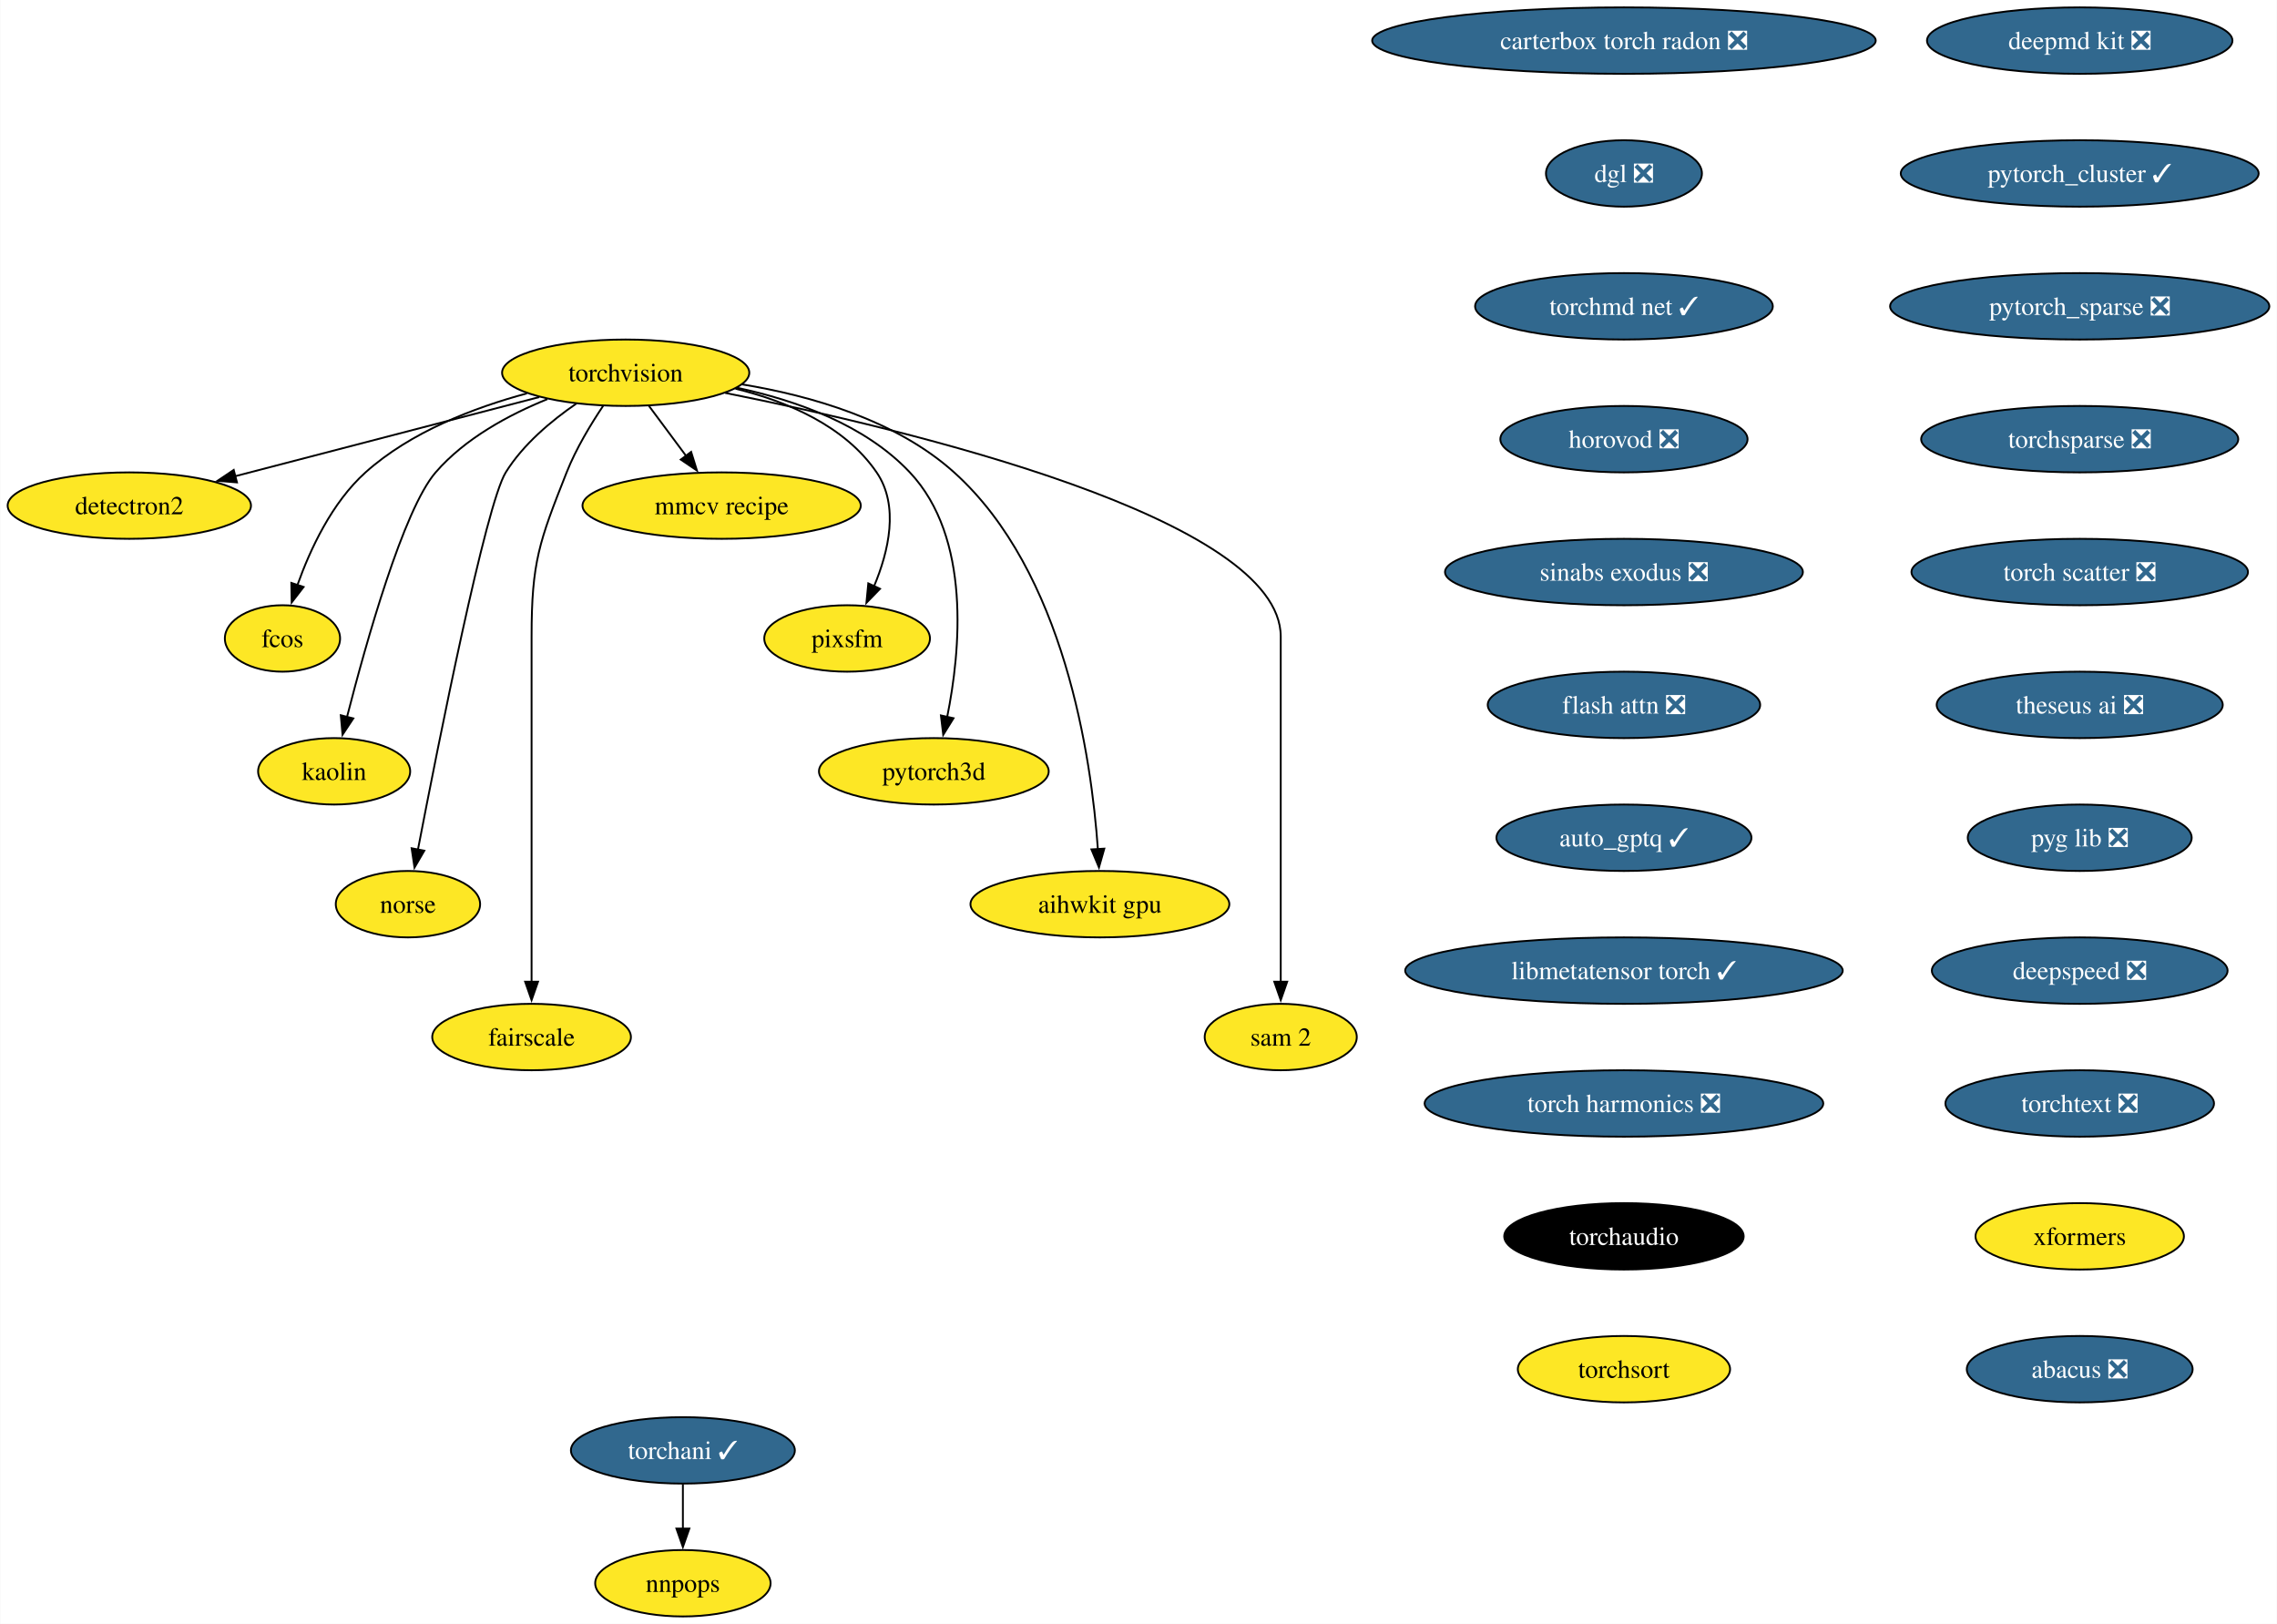
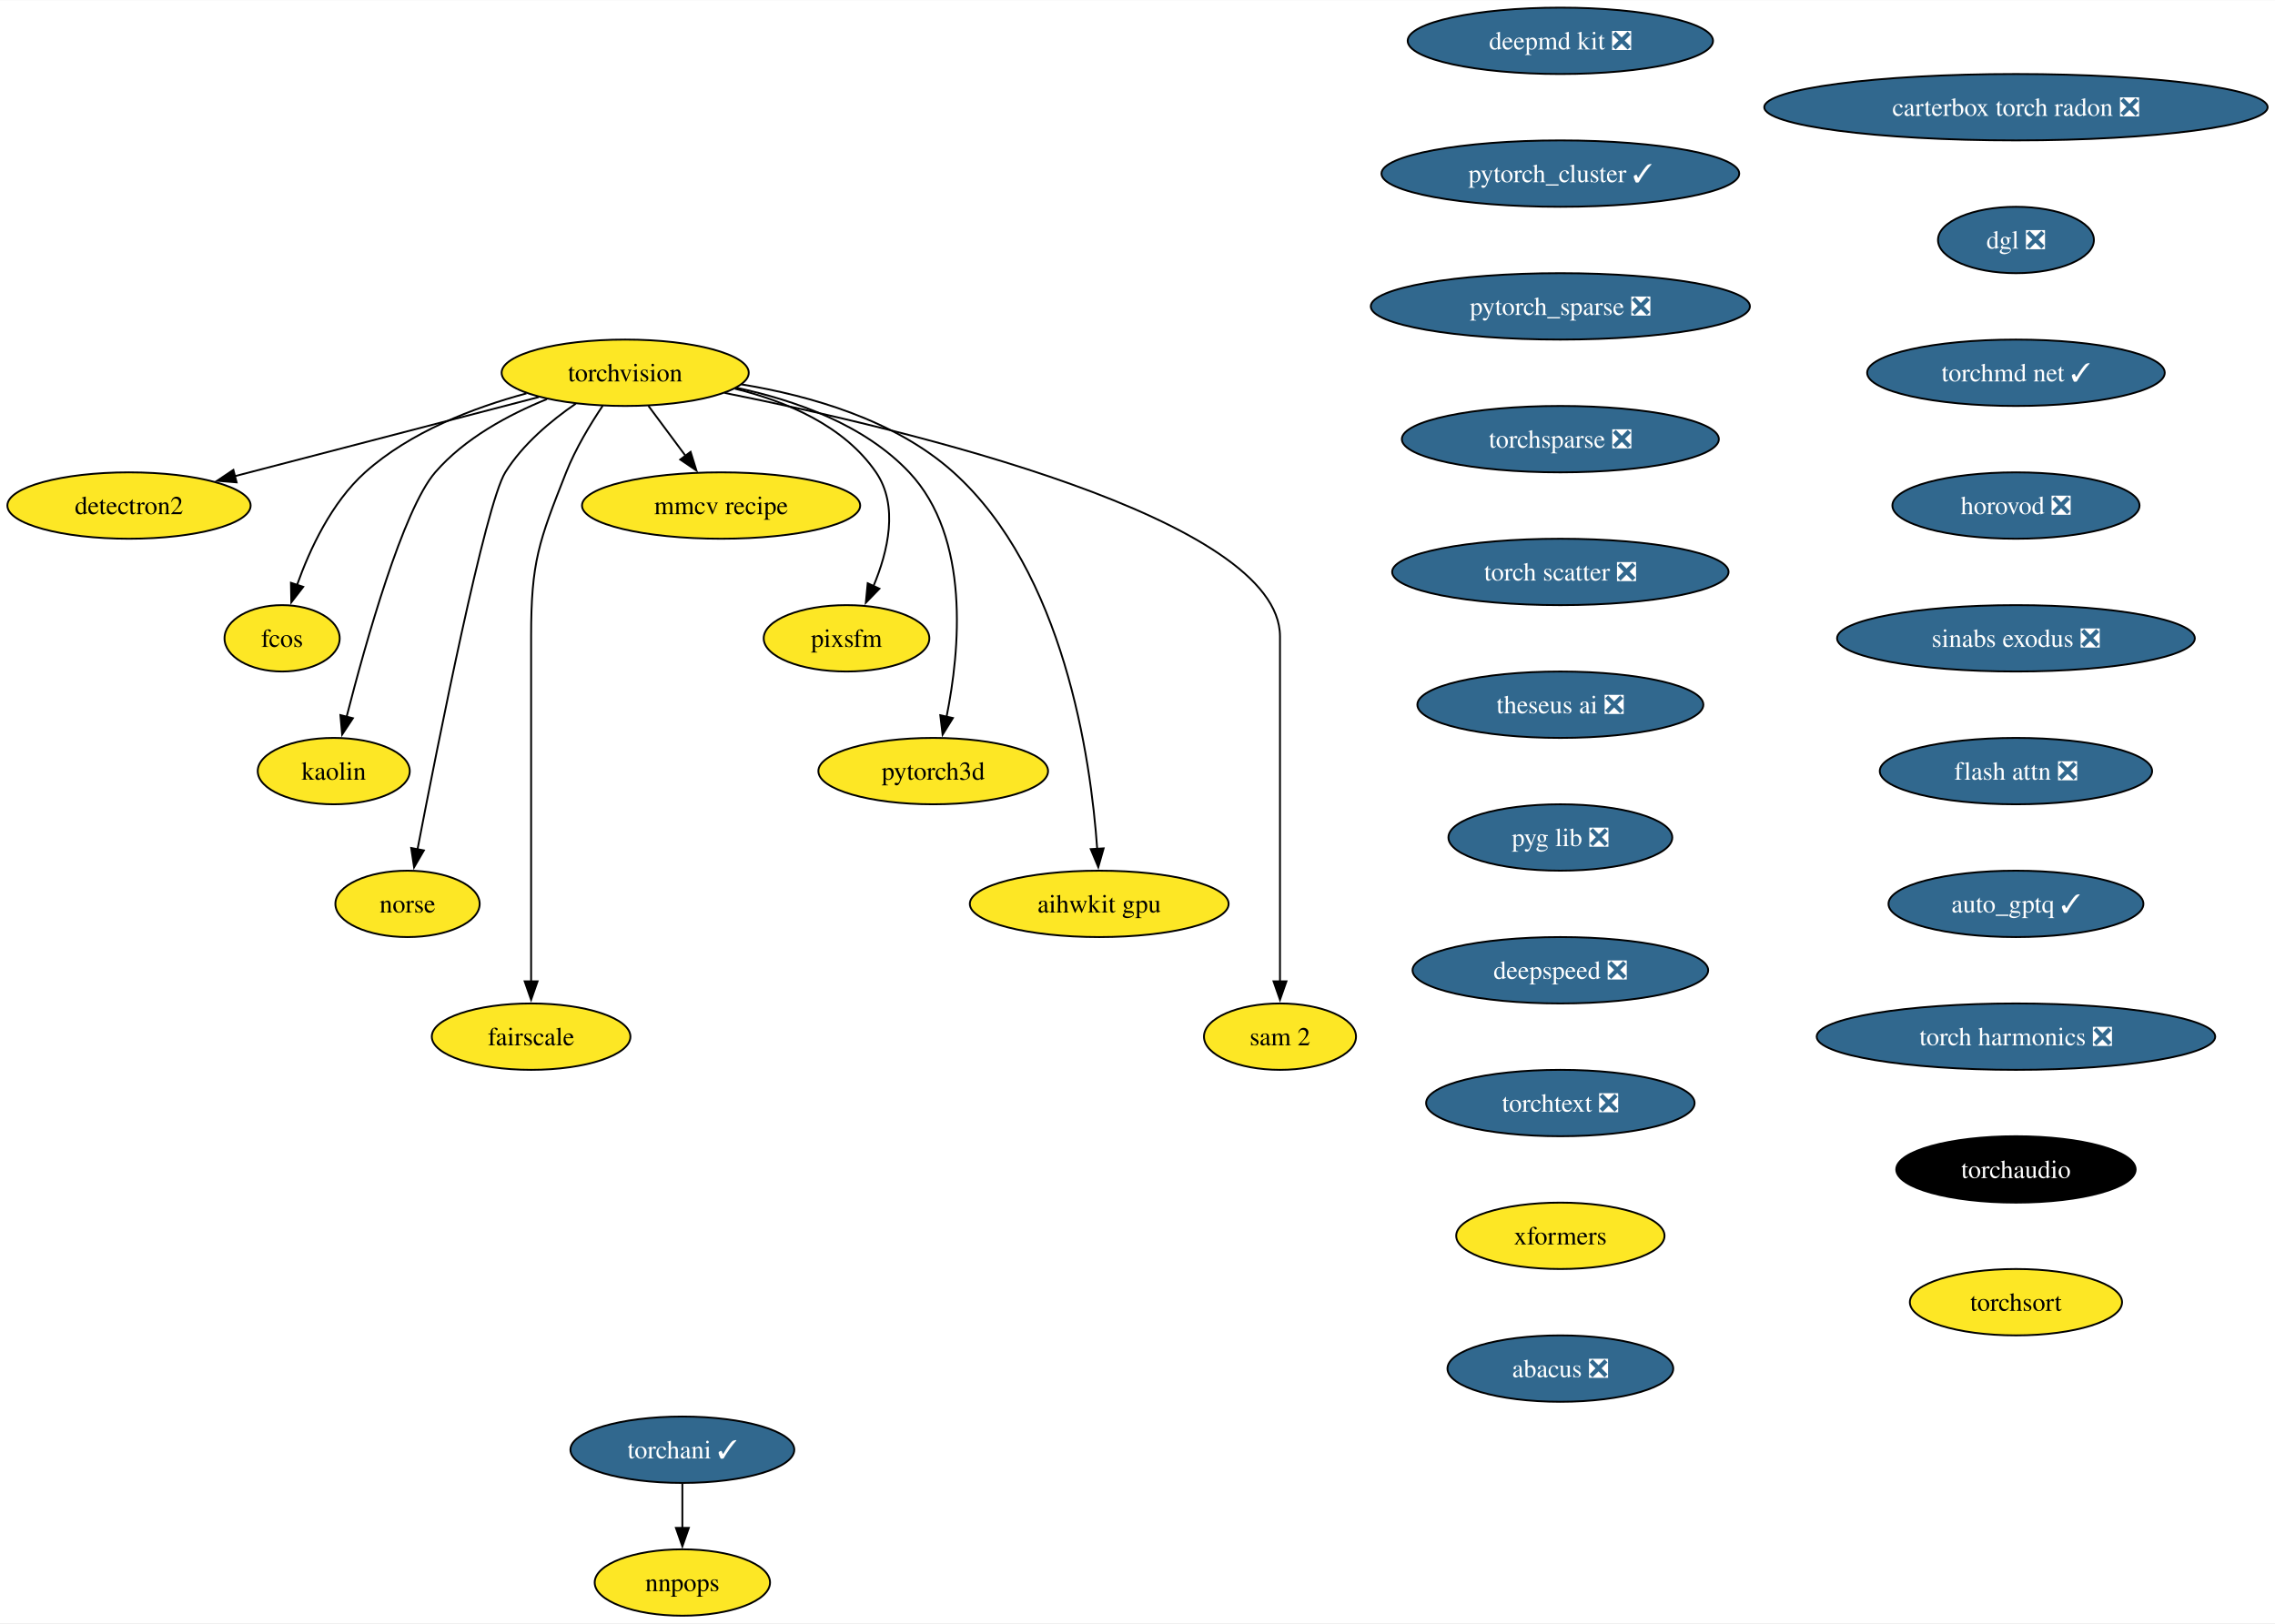
- <svg xmlns="http://www.w3.org/2000/svg" xmlns:xlink="http://www.w3.org/1999/xlink" width="1234pt" height="880pt" viewBox="0.00 0.00 1233.71 880.00">
+ <svg xmlns="http://www.w3.org/2000/svg" xmlns:xlink="http://www.w3.org/1999/xlink" width="1233pt" height="880pt" viewBox="0.00 0.00 1233.38 880.00">
  <g id="graph0" class="graph" transform="scale(1 1) rotate(0) translate(4 876)">
-     <polygon fill="white" stroke="none" points="-4,4 -4,-876 1229.71,-876 1229.71,4 -4,4" />
+     <polygon fill="white" stroke="none" points="-4,4 -4,-876 1229.38,-876 1229.38,4 -4,4" />
    <g id="node1" class="node">
      <g id="a_node1">
        <a xlink:href="https://github.com/conda-forge/torchvision-feedstock" xlink:title="torchvision">
          <ellipse fill="#fde725" stroke="black" cx="334.94" cy="-674" rx="66.99" ry="18" />
          <text text-anchor="middle" x="334.94" y="-669.33" font-family="Times,serif" font-size="14.00">torchvision</text>
        </a>
      </g>
    </g>
    <g id="node2" class="node">
      <g id="a_node2">
        <a xlink:href="https://github.com/conda-forge/detectron2-feedstock" xlink:title="detectron2">
          <ellipse fill="#fde725" stroke="black" cx="65.94" cy="-602" rx="65.94" ry="18" />
          <text text-anchor="middle" x="65.94" y="-597.33" font-family="Times,serif" font-size="14.00">detectron2</text>
        </a>
      </g>
    </g>
    <g id="edge1" class="edge">
      <path fill="none" stroke="black" d="M288.08,-660.81C242.28,-648.89 172.45,-630.72 123.34,-617.94" />
      <polygon fill="black" stroke="black" points="124.28,-614.57 113.72,-615.43 122.52,-621.34 124.28,-614.57" />
    </g>
    <g id="node3" class="node">
      <g id="a_node3">
        <a xlink:href="https://github.com/conda-forge/fcos-feedstock" xlink:title="fcos">
          <ellipse fill="#fde725" stroke="black" cx="148.94" cy="-530" rx="31.22" ry="18" />
          <text text-anchor="middle" x="148.94" y="-525.33" font-family="Times,serif" font-size="14.00">fcos</text>
        </a>
      </g>
    </g>
    <g id="edge2" class="edge">
      <path fill="none" stroke="black" d="M281.42,-662.81C252.74,-655.08 218.37,-641.91 193.94,-620 175.73,-603.67 163.91,-578.26 156.98,-558.76" />
      <polygon fill="black" stroke="black" points="160.39,-557.92 153.93,-549.52 153.74,-560.11 160.39,-557.92" />
    </g>
    <g id="node4" class="node">
      <g id="a_node4">
        <a xlink:href="https://github.com/conda-forge/kaolin-feedstock" xlink:title="kaolin">
          <ellipse fill="#fde725" stroke="black" cx="176.94" cy="-458" rx="41.21" ry="18" />
          <text text-anchor="middle" x="176.94" y="-453.32" font-family="Times,serif" font-size="14.00">kaolin</text>
        </a>
      </g>
    </g>
    <g id="edge3" class="edge">
      <path fill="none" stroke="black" d="M292.49,-659.69C271.72,-651.26 247.84,-638.42 231.94,-620 214.5,-599.81 194.28,-527.93 183.89,-487.37" />
      <polygon fill="black" stroke="black" points="187.33,-486.67 181.49,-477.83 180.54,-488.38 187.33,-486.67" />
    </g>
    <g id="node5" class="node">
      <g id="a_node5">
        <a xlink:href="https://github.com/conda-forge/norse-feedstock" xlink:title="norse">
          <ellipse fill="#fde725" stroke="black" cx="216.94" cy="-386" rx="39.11" ry="18" />
          <text text-anchor="middle" x="216.94" y="-381.32" font-family="Times,serif" font-size="14.00">norse</text>
        </a>
      </g>
    </g>
    <g id="edge4" class="edge">
      <path fill="none" stroke="black" d="M308.18,-657.27C294.75,-648.05 279.38,-635.22 269.94,-620 259.15,-602.6 233.49,-473.5 222.3,-415.3" />
      <polygon fill="black" stroke="black" points="225.81,-414.99 220.49,-405.83 218.93,-416.31 225.81,-414.99" />
    </g>
    <g id="node6" class="node">
      <g id="a_node6">
        <a xlink:href="https://github.com/conda-forge/fairscale-feedstock" xlink:title="fairscale">
          <ellipse fill="#fde725" stroke="black" cx="283.94" cy="-314" rx="53.84" ry="18" />
          <text text-anchor="middle" x="283.94" y="-309.32" font-family="Times,serif" font-size="14.00">fairscale</text>
        </a>
      </g>
    </g>
    <g id="edge5" class="edge">
      <path fill="none" stroke="black" d="M322.74,-656.09C316,-646.04 308,-632.79 302.94,-620 288.06,-582.39 283.94,-571.45 283.94,-531 283.94,-531 283.94,-531 283.94,-457 283.94,-417.74 283.94,-372.38 283.94,-343.69" />
      <polygon fill="black" stroke="black" points="287.44,-344 283.94,-334 280.44,-344 287.44,-344" />
    </g>
    <g id="node7" class="node">
      <g id="a_node7">
        <a xlink:href="https://github.com/conda-forge/mmcv-recipe-feedstock" xlink:title="mmcv recipe">
          <ellipse fill="#fde725" stroke="black" cx="386.94" cy="-602" rx="75.41" ry="18" />
          <text text-anchor="middle" x="386.94" y="-597.33" font-family="Times,serif" font-size="14.00">mmcv recipe</text>
        </a>
      </g>
    </g>
    <g id="edge6" class="edge">
      <path fill="none" stroke="black" d="M347.53,-656.05C353.59,-647.89 361,-637.91 367.76,-628.82" />
      <polygon fill="black" stroke="black" points="370.41,-631.12 373.56,-621 364.79,-626.94 370.41,-631.12" />
    </g>
    <g id="node8" class="node">
      <g id="a_node8">
        <a xlink:href="https://github.com/conda-forge/pixsfm-feedstock" xlink:title="pixsfm">
          <ellipse fill="#fde725" stroke="black" cx="454.94" cy="-530" rx="44.9" ry="18" />
          <text text-anchor="middle" x="454.94" y="-525.33" font-family="Times,serif" font-size="14.00">pixsfm</text>
        </a>
      </g>
    </g>
    <g id="edge7" class="edge">
      <path fill="none" stroke="black" d="M394.43,-665.36C422.57,-658.43 453.71,-645.21 470.94,-620 483.31,-601.91 477.43,-577.08 469.52,-558.25" />
      <polygon fill="black" stroke="black" points="472.77,-556.92 465.4,-549.32 466.42,-559.86 472.77,-556.92" />
    </g>
    <g id="node9" class="node">
      <g id="a_node9">
        <a xlink:href="https://github.com/conda-forge/pytorch3d-feedstock" xlink:title="pytorch3d">
          <ellipse fill="#fde725" stroke="black" cx="501.94" cy="-458" rx="62.26" ry="18" />
          <text text-anchor="middle" x="501.94" y="-453.32" font-family="Times,serif" font-size="14.00">pytorch3d</text>
        </a>
      </g>
    </g>
    <g id="edge8" class="edge">
      <path fill="none" stroke="black" d="M395.23,-665.87C427.13,-659.08 464.62,-645.84 488.94,-620 522.27,-584.59 516.41,-523.29 509.16,-487.41" />
      <polygon fill="black" stroke="black" points="512.61,-486.78 507.03,-477.77 505.77,-488.29 512.61,-486.78" />
    </g>
    <g id="node10" class="node">
      <g id="a_node10">
        <a xlink:href="https://github.com/conda-forge/aihwkit-gpu-feedstock" xlink:title="aihwkit gpu">
          <ellipse fill="#fde725" stroke="black" cx="591.94" cy="-386" rx="70.15" ry="18" />
          <text text-anchor="middle" x="591.94" y="-381.32" font-family="Times,serif" font-size="14.00">aihwkit gpu</text>
        </a>
      </g>
    </g>
    <g id="edge9" class="edge">
      <path fill="none" stroke="black" d="M397.93,-667.71C435.31,-661.57 481.42,-648.36 512.94,-620 572.8,-566.14 587.34,-465.25 590.84,-415.8" />
      <polygon fill="black" stroke="black" points="594.33,-416.1 591.43,-405.91 587.34,-415.69 594.33,-416.1" />
    </g>
    <g id="node11" class="node">
      <g id="a_node11">
        <a xlink:href="https://github.com/conda-forge/sam-2-feedstock" xlink:title="sam 2">
          <ellipse fill="#fde725" stroke="black" cx="689.94" cy="-314" rx="41.21" ry="18" />
          <text text-anchor="middle" x="689.94" y="-309.32" font-family="Times,serif" font-size="14.00">sam 2</text>
        </a>
      </g>
    </g>
    <g id="edge10" class="edge">
      <path fill="none" stroke="black" d="M388.86,-663.07C488.17,-643.24 689.94,-595.06 689.94,-531 689.94,-531 689.94,-531 689.94,-457 689.94,-417.74 689.94,-372.38 689.94,-343.69" />
      <polygon fill="black" stroke="black" points="693.44,-344 689.94,-334 686.44,-344 693.44,-344" />
    </g>
    <g id="node12" class="node">
      <g id="a_node12">
        <a xlink:href="https://github.com/conda-forge/deepmd-kit-feedstock/pull/92" xlink:title="deepmd kit ❎">
-           <ellipse fill="#31688e" stroke="black" cx="1122.94" cy="-854" rx="82.77" ry="18" />
-           <text text-anchor="middle" x="1122.94" y="-849.33" font-family="Times,serif" font-size="14.00" fill="white">deepmd kit ❎</text>
+           <ellipse fill="#31688e" stroke="black" cx="841.94" cy="-854" rx="82.77" ry="18" />
+           <text text-anchor="middle" x="841.94" y="-849.33" font-family="Times,serif" font-size="14.00" fill="white">deepmd kit ❎</text>
        </a>
      </g>
    </g>
    <g id="node13" class="node">
      <g id="a_node13">
        <a xlink:href="https://github.com/conda-forge/pytorch_cluster-feedstock/pull/60" xlink:title="pytorch_cluster ✓">
-           <ellipse fill="#31688e" stroke="black" cx="1122.94" cy="-782" rx="96.98" ry="18" />
-           <text text-anchor="middle" x="1122.94" y="-777.33" font-family="Times,serif" font-size="14.00" fill="white">pytorch_cluster ✓</text>
+           <ellipse fill="#31688e" stroke="black" cx="841.94" cy="-782" rx="96.98" ry="18" />
+           <text text-anchor="middle" x="841.94" y="-777.33" font-family="Times,serif" font-size="14.00" fill="white">pytorch_cluster ✓</text>
        </a>
      </g>
    </g>
    <g id="node14" class="node">
      <g id="a_node14">
        <a xlink:href="https://github.com/conda-forge/pytorch_sparse-feedstock/pull/70" xlink:title="pytorch_sparse ❎">
-           <ellipse fill="#31688e" stroke="black" cx="1122.94" cy="-710" rx="102.77" ry="18" />
-           <text text-anchor="middle" x="1122.94" y="-705.33" font-family="Times,serif" font-size="14.00" fill="white">pytorch_sparse ❎</text>
+           <ellipse fill="#31688e" stroke="black" cx="841.94" cy="-710" rx="102.77" ry="18" />
+           <text text-anchor="middle" x="841.94" y="-705.33" font-family="Times,serif" font-size="14.00" fill="white">pytorch_sparse ❎</text>
        </a>
      </g>
    </g>
    <g id="node15" class="node">
      <g id="a_node15">
        <a xlink:href="https://github.com/conda-forge/torchsparse-feedstock/pull/39" xlink:title="torchsparse ❎">
-           <ellipse fill="#31688e" stroke="black" cx="1122.94" cy="-638" rx="85.93" ry="18" />
-           <text text-anchor="middle" x="1122.94" y="-633.33" font-family="Times,serif" font-size="14.00" fill="white">torchsparse ❎</text>
+           <ellipse fill="#31688e" stroke="black" cx="841.94" cy="-638" rx="85.93" ry="18" />
+           <text text-anchor="middle" x="841.94" y="-633.33" font-family="Times,serif" font-size="14.00" fill="white">torchsparse ❎</text>
        </a>
      </g>
    </g>
    <g id="node18" class="node">
      <g id="a_node18">
        <a xlink:href="https://github.com/conda-forge/torch-scatter-feedstock/pull/37" xlink:title="torch scatter ❎">
-           <ellipse fill="#31688e" stroke="black" cx="1122.94" cy="-566" rx="91.19" ry="18" />
-           <text text-anchor="middle" x="1122.94" y="-561.33" font-family="Times,serif" font-size="14.00" fill="white">torch scatter ❎</text>
+           <ellipse fill="#31688e" stroke="black" cx="841.94" cy="-566" rx="91.19" ry="18" />
+           <text text-anchor="middle" x="841.94" y="-561.33" font-family="Times,serif" font-size="14.00" fill="white">torch scatter ❎</text>
        </a>
      </g>
    </g>
    <g id="node16" class="node">
      <g id="a_node16">
        <a xlink:href="https://github.com/conda-forge/torchani-feedstock/pull/45" xlink:title="torchani ✓">
          <ellipse fill="#31688e" stroke="black" cx="365.94" cy="-90" rx="60.68" ry="18" />
          <text text-anchor="middle" x="365.94" y="-85.33" font-family="Times,serif" font-size="14.00" fill="white">torchani ✓</text>
        </a>
      </g>
    </g>
    <g id="node17" class="node">
      <g id="a_node17">
        <a xlink:href="https://github.com/conda-forge/nnpops-feedstock" xlink:title="nnpops">
          <ellipse fill="#fde725" stroke="black" cx="365.94" cy="-18" rx="47.53" ry="18" />
          <text text-anchor="middle" x="365.94" y="-13.32" font-family="Times,serif" font-size="14.00">nnpops</text>
        </a>
      </g>
    </g>
    <g id="edge14" class="edge">
      <path fill="none" stroke="black" d="M365.94,-71.7C365.94,-64.41 365.94,-55.73 365.94,-47.54" />
      <polygon fill="black" stroke="black" points="369.44,-47.62 365.94,-37.62 362.44,-47.62 369.44,-47.62" />
    </g>
    <g id="node19" class="node">
      <g id="a_node19">
        <a xlink:href="https://github.com/conda-forge/theseus-ai-feedstock/pull/25" xlink:title="theseus ai ❎">
-           <ellipse fill="#31688e" stroke="black" cx="1122.94" cy="-494" rx="77.52" ry="18" />
-           <text text-anchor="middle" x="1122.94" y="-489.32" font-family="Times,serif" font-size="14.00" fill="white">theseus ai ❎</text>
+           <ellipse fill="#31688e" stroke="black" cx="841.94" cy="-494" rx="77.52" ry="18" />
+           <text text-anchor="middle" x="841.94" y="-489.32" font-family="Times,serif" font-size="14.00" fill="white">theseus ai ❎</text>
        </a>
      </g>
    </g>
    <g id="node20" class="node">
      <g id="a_node20">
        <a xlink:href="https://github.com/conda-forge/pyg-lib-feedstock/pull/34" xlink:title="pyg lib ❎">
-           <ellipse fill="#31688e" stroke="black" cx="1122.94" cy="-422" rx="60.68" ry="18" />
-           <text text-anchor="middle" x="1122.94" y="-417.32" font-family="Times,serif" font-size="14.00" fill="white">pyg lib ❎</text>
+           <ellipse fill="#31688e" stroke="black" cx="841.94" cy="-422" rx="60.68" ry="18" />
+           <text text-anchor="middle" x="841.94" y="-417.32" font-family="Times,serif" font-size="14.00" fill="white">pyg lib ❎</text>
        </a>
      </g>
    </g>
    <g id="node21" class="node">
      <g id="a_node21">
        <a xlink:href="https://github.com/conda-forge/deepspeed-feedstock/pull/83" xlink:title="deepspeed ❎">
-           <ellipse fill="#31688e" stroke="black" cx="1122.94" cy="-350" rx="80.14" ry="18" />
-           <text text-anchor="middle" x="1122.94" y="-345.32" font-family="Times,serif" font-size="14.00" fill="white">deepspeed ❎</text>
+           <ellipse fill="#31688e" stroke="black" cx="841.94" cy="-350" rx="80.14" ry="18" />
+           <text text-anchor="middle" x="841.94" y="-345.32" font-family="Times,serif" font-size="14.00" fill="white">deepspeed ❎</text>
        </a>
      </g>
    </g>
    <g id="node22" class="node">
      <g id="a_node22">
        <a xlink:href="https://github.com/conda-forge/torchtext-feedstock/pull/28" xlink:title="torchtext ❎">
-           <ellipse fill="#31688e" stroke="black" cx="1122.94" cy="-278" rx="72.78" ry="18" />
-           <text text-anchor="middle" x="1122.94" y="-273.32" font-family="Times,serif" font-size="14.00" fill="white">torchtext ❎</text>
+           <ellipse fill="#31688e" stroke="black" cx="841.94" cy="-278" rx="72.78" ry="18" />
+           <text text-anchor="middle" x="841.94" y="-273.32" font-family="Times,serif" font-size="14.00" fill="white">torchtext ❎</text>
        </a>
      </g>
    </g>
    <g id="node23" class="node">
      <g id="a_node23">
        <a xlink:href="https://github.com/conda-forge/xformers-feedstock" xlink:title="xformers">
-           <ellipse fill="#fde725" stroke="black" cx="1122.94" cy="-206" rx="56.47" ry="18" />
-           <text text-anchor="middle" x="1122.94" y="-201.33" font-family="Times,serif" font-size="14.00">xformers</text>
+           <ellipse fill="#fde725" stroke="black" cx="841.94" cy="-206" rx="56.47" ry="18" />
+           <text text-anchor="middle" x="841.94" y="-201.33" font-family="Times,serif" font-size="14.00">xformers</text>
        </a>
      </g>
    </g>
    <g id="node24" class="node">
      <g id="a_node24">
        <a xlink:href="https://github.com/conda-forge/abacus-feedstock/pull/55" xlink:title="abacus ❎">
-           <ellipse fill="#31688e" stroke="black" cx="1122.94" cy="-134" rx="61.2" ry="18" />
-           <text text-anchor="middle" x="1122.94" y="-129.32" font-family="Times,serif" font-size="14.00" fill="white">abacus ❎</text>
+           <ellipse fill="#31688e" stroke="black" cx="841.94" cy="-134" rx="61.2" ry="18" />
+           <text text-anchor="middle" x="841.94" y="-129.32" font-family="Times,serif" font-size="14.00" fill="white">abacus ❎</text>
        </a>
      </g>
    </g>
    <g id="node25" class="node">
      <g id="a_node25">
        <a xlink:href="https://github.com/conda-forge/carterbox-torch-radon-feedstock/pull/17" xlink:title="carterbox torch radon ❎">
-           <ellipse fill="#31688e" stroke="black" cx="875.94" cy="-854" rx="136.44" ry="18" />
-           <text text-anchor="middle" x="875.94" y="-849.33" font-family="Times,serif" font-size="14.00" fill="white">carterbox torch radon ❎</text>
+           <ellipse fill="#31688e" stroke="black" cx="1088.94" cy="-818" rx="136.44" ry="18" />
+           <text text-anchor="middle" x="1088.94" y="-813.33" font-family="Times,serif" font-size="14.00" fill="white">carterbox torch radon ❎</text>
        </a>
      </g>
    </g>
    <g id="node26" class="node">
      <g id="a_node26">
        <a xlink:href="https://github.com/conda-forge/dgl-feedstock/pull/54" xlink:title="dgl ❎">
-           <ellipse fill="#31688e" stroke="black" cx="875.94" cy="-782" rx="42.26" ry="18" />
-           <text text-anchor="middle" x="875.94" y="-777.33" font-family="Times,serif" font-size="14.00" fill="white">dgl ❎</text>
+           <ellipse fill="#31688e" stroke="black" cx="1088.94" cy="-746" rx="42.26" ry="18" />
+           <text text-anchor="middle" x="1088.94" y="-741.33" font-family="Times,serif" font-size="14.00" fill="white">dgl ❎</text>
        </a>
      </g>
    </g>
    <g id="node27" class="node">
      <g id="a_node27">
        <a xlink:href="https://github.com/conda-forge/torchmd-net-feedstock/pull/50" xlink:title="torchmd net ✓">
-           <ellipse fill="#31688e" stroke="black" cx="875.94" cy="-710" rx="80.67" ry="18" />
-           <text text-anchor="middle" x="875.94" y="-705.33" font-family="Times,serif" font-size="14.00" fill="white">torchmd net ✓</text>
+           <ellipse fill="#31688e" stroke="black" cx="1088.94" cy="-674" rx="80.67" ry="18" />
+           <text text-anchor="middle" x="1088.94" y="-669.33" font-family="Times,serif" font-size="14.00" fill="white">torchmd net ✓</text>
        </a>
      </g>
    </g>
    <g id="node28" class="node">
      <g id="a_node28">
        <a xlink:href="https://github.com/conda-forge/horovod-feedstock/pull/22" xlink:title="horovod ❎">
-           <ellipse fill="#31688e" stroke="black" cx="875.94" cy="-638" rx="66.99" ry="18" />
-           <text text-anchor="middle" x="875.94" y="-633.33" font-family="Times,serif" font-size="14.00" fill="white">horovod ❎</text>
+           <ellipse fill="#31688e" stroke="black" cx="1088.94" cy="-602" rx="66.99" ry="18" />
+           <text text-anchor="middle" x="1088.94" y="-597.33" font-family="Times,serif" font-size="14.00" fill="white">horovod ❎</text>
        </a>
      </g>
    </g>
    <g id="node29" class="node">
      <g id="a_node29">
        <a xlink:href="https://github.com/conda-forge/sinabs-exodus-feedstock/pull/16" xlink:title="sinabs exodus ❎">
-           <ellipse fill="#31688e" stroke="black" cx="875.94" cy="-566" rx="96.98" ry="18" />
-           <text text-anchor="middle" x="875.94" y="-561.33" font-family="Times,serif" font-size="14.00" fill="white">sinabs exodus ❎</text>
+           <ellipse fill="#31688e" stroke="black" cx="1088.94" cy="-530" rx="96.98" ry="18" />
+           <text text-anchor="middle" x="1088.94" y="-525.33" font-family="Times,serif" font-size="14.00" fill="white">sinabs exodus ❎</text>
        </a>
      </g>
    </g>
    <g id="node30" class="node">
      <g id="a_node30">
        <a xlink:href="https://github.com/conda-forge/flash-attn-feedstock/pull/33" xlink:title="flash attn ❎">
-           <ellipse fill="#31688e" stroke="black" cx="875.94" cy="-494" rx="73.83" ry="18" />
-           <text text-anchor="middle" x="875.94" y="-489.32" font-family="Times,serif" font-size="14.00" fill="white">flash attn ❎</text>
+           <ellipse fill="#31688e" stroke="black" cx="1088.94" cy="-458" rx="73.83" ry="18" />
+           <text text-anchor="middle" x="1088.94" y="-453.32" font-family="Times,serif" font-size="14.00" fill="white">flash attn ❎</text>
        </a>
      </g>
    </g>
    <g id="node31" class="node">
      <g id="a_node31">
        <a xlink:href="https://github.com/conda-forge/auto_gptq-feedstock/pull/15" xlink:title="auto_gptq ✓">
-           <ellipse fill="#31688e" stroke="black" cx="875.94" cy="-422" rx="69.1" ry="18" />
-           <text text-anchor="middle" x="875.94" y="-417.32" font-family="Times,serif" font-size="14.00" fill="white">auto_gptq ✓</text>
+           <ellipse fill="#31688e" stroke="black" cx="1088.94" cy="-386" rx="69.1" ry="18" />
+           <text text-anchor="middle" x="1088.94" y="-381.32" font-family="Times,serif" font-size="14.00" fill="white">auto_gptq ✓</text>
        </a>
      </g>
    </g>
    <g id="node32" class="node">
      <g id="a_node32">
-         <a xlink:href="https://github.com/conda-forge/libmetatensor-torch-feedstock/pull/15" xlink:title="libmetatensor torch ✓">
-           <ellipse fill="#31688e" stroke="black" cx="875.94" cy="-350" rx="118.55" ry="18" />
-           <text text-anchor="middle" x="875.94" y="-345.32" font-family="Times,serif" font-size="14.00" fill="white">libmetatensor torch ✓</text>
+         <a xlink:href="https://github.com/conda-forge/torch-harmonics-feedstock/pull/11" xlink:title="torch harmonics ❎">
+           <ellipse fill="#31688e" stroke="black" cx="1088.94" cy="-314" rx="108.03" ry="18" />
+           <text text-anchor="middle" x="1088.94" y="-309.32" font-family="Times,serif" font-size="14.00" fill="white">torch harmonics ❎</text>
        </a>
      </g>
    </g>
    <g id="node33" class="node">
      <g id="a_node33">
-         <a xlink:href="https://github.com/conda-forge/torch-harmonics-feedstock/pull/11" xlink:title="torch harmonics ❎">
-           <ellipse fill="#31688e" stroke="black" cx="875.94" cy="-278" rx="108.03" ry="18" />
-           <text text-anchor="middle" x="875.94" y="-273.32" font-family="Times,serif" font-size="14.00" fill="white">torch harmonics ❎</text>
+         <a xlink:href="https://github.com/conda-forge/torchaudio-feedstock" xlink:title="torchaudio">
+           <ellipse fill="#000000" stroke="black" cx="1088.94" cy="-242" rx="64.89" ry="18" />
+           <text text-anchor="middle" x="1088.94" y="-237.32" font-family="Times,serif" font-size="14.00" fill="white">torchaudio</text>
        </a>
      </g>
    </g>
    <g id="node34" class="node">
      <g id="a_node34">
-         <a xlink:href="https://github.com/conda-forge/torchaudio-feedstock" xlink:title="torchaudio">
-           <ellipse fill="#000000" stroke="black" cx="875.94" cy="-206" rx="64.89" ry="18" />
-           <text text-anchor="middle" x="875.94" y="-201.33" font-family="Times,serif" font-size="14.00" fill="white">torchaudio</text>
-         </a>
-       </g>
-     </g>
-     <g id="node35" class="node">
-       <g id="a_node35">
        <a xlink:href="https://github.com/conda-forge/torchsort-feedstock" xlink:title="torchsort">
-           <ellipse fill="#fde725" stroke="black" cx="875.94" cy="-134" rx="57.52" ry="18" />
-           <text text-anchor="middle" x="875.94" y="-129.32" font-family="Times,serif" font-size="14.00">torchsort</text>
+           <ellipse fill="#fde725" stroke="black" cx="1088.94" cy="-170" rx="57.52" ry="18" />
+           <text text-anchor="middle" x="1088.94" y="-165.32" font-family="Times,serif" font-size="14.00">torchsort</text>
        </a>
      </g>
    </g>
  </g>
</svg>
